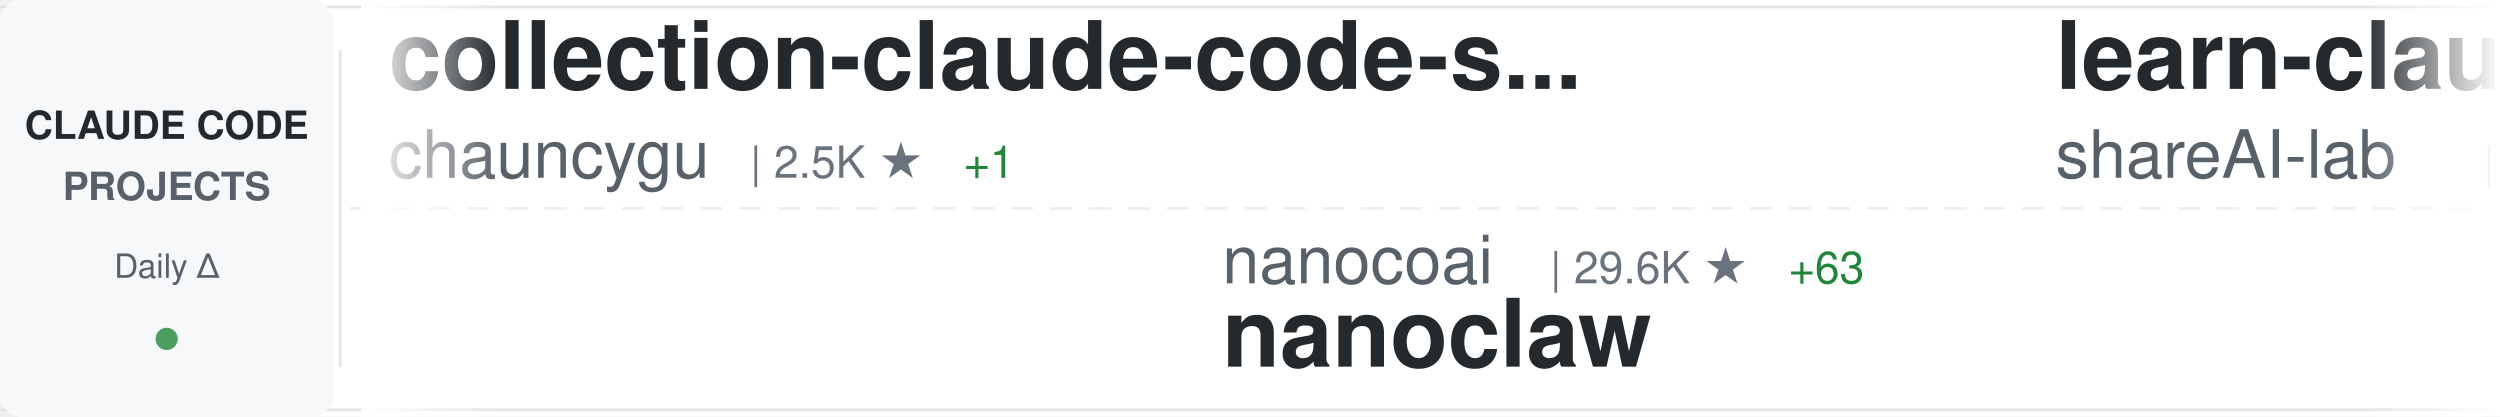
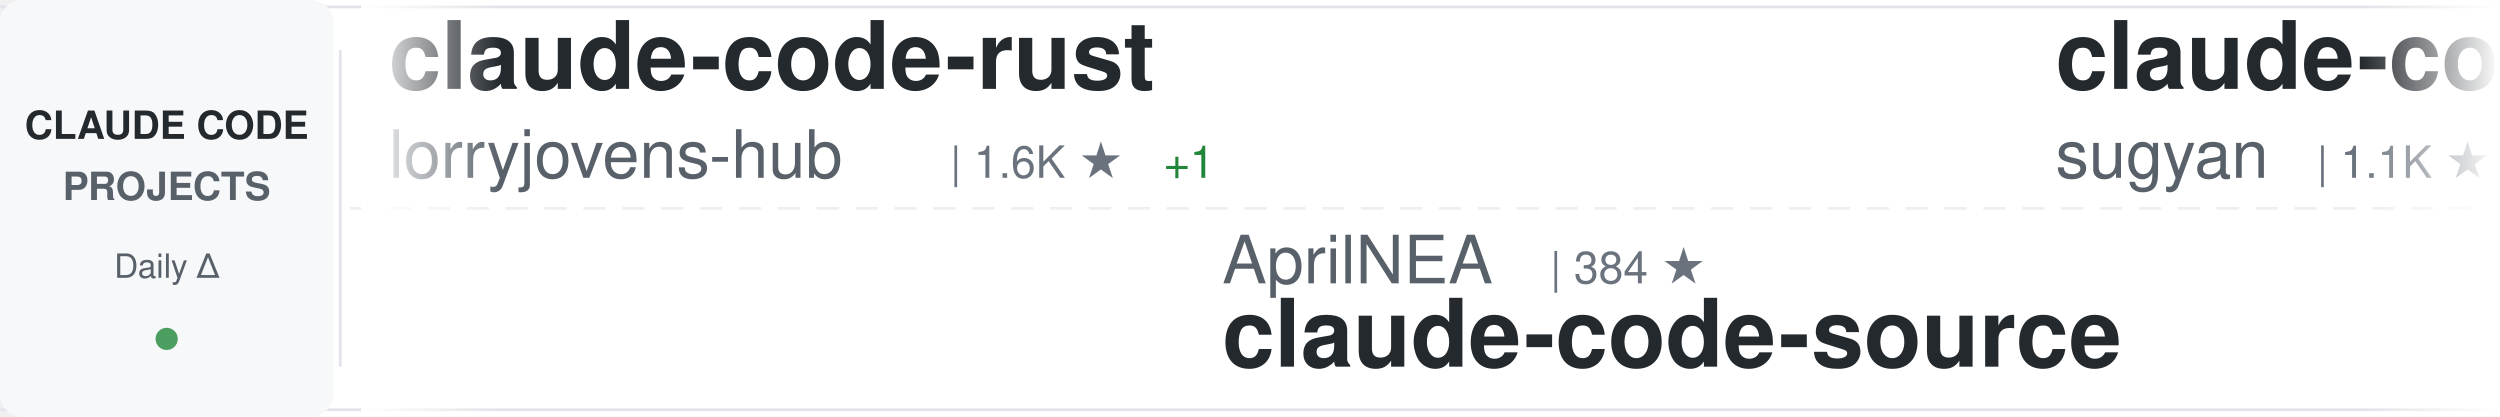
<svg xmlns="http://www.w3.org/2000/svg" width="900" height="150">
  <defs>
    <linearGradient id="awesomeLeftFade" x1="0%" y1="0%" x2="100%" y2="0%">
      <stop offset="0%" style="stop-color:#ffffff;stop-opacity:1" />
      <stop offset="100%" style="stop-color:#ffffff;stop-opacity:0" />
    </linearGradient>
    <linearGradient id="awesomeRightFade" x1="0%" y1="0%" x2="100%" y2="0%">
      <stop offset="0%" style="stop-color:#ffffff;stop-opacity:0" />
      <stop offset="100%" style="stop-color:#ffffff;stop-opacity:1" />
    </linearGradient>
  </defs>
  <rect width="900" height="150" fill="#ffffff" rx="8" />
  <rect x="0" y="2" width="900" height="1" fill="#e1e4e8" />
  <rect x="0" y="147" width="900" height="1" fill="#e1e4e8" />
  <line x1="0" y1="75" x2="900" y2="75" stroke="#e1e4e8" stroke-width="1" stroke-dasharray="8 6" opacity="0.6" />
  <rect x="0" y="0" width="120" height="150" fill="#f6f8fa" rx="8" />
  <text x="60" y="50" font-family="-apple-system, BlinkMacSystemFont, 'Segoe UI', Helvetica, Arial, sans-serif" font-size="14" font-weight="600" fill="#24292e" text-anchor="middle">CLAUDE CODE</text>
  <text x="60" y="72" font-family="-apple-system, BlinkMacSystemFont, 'Segoe UI', Helvetica, Arial, sans-serif" font-size="14" font-weight="600" fill="#586069" text-anchor="middle">PROJECTS</text>
  <text x="60" y="100" font-family="-apple-system, BlinkMacSystemFont, 'Segoe UI', Helvetica, Arial, sans-serif" font-size="12" font-weight="500" fill="#586069" text-anchor="middle">Daily Δ</text>
  <circle cx="60" cy="122" r="4" fill="#22863a" opacity="0.8" />
  <rect x="122" y="18" width="1" height="114" fill="#e1e4e8" />
  <clipPath id="awesomeTickerClip">
    <rect x="130" y="0" width="770" height="150" />
  </clipPath>
  <g clip-path="url(#awesomeTickerClip)">
    <g id="awesomeTickerItems">
      <animateTransform attributeName="transform" attributeType="XML" type="translate" from="0 0" to="-3000 0" dur="54s" repeatCount="indefinite" />
      <g transform="translate(0, 0)">
+         <text x="140" y="32" font-family="-apple-system, BlinkMacSystemFont, 'Segoe UI', Helvetica, Arial, sans-serif" font-size="34" font-weight="600" fill="#24292e">claude-code-rust</text>
+         <text x="140" y="64" font-family="-apple-system, BlinkMacSystemFont, 'Segoe UI', Helvetica, Arial, sans-serif" font-size="24" font-weight="400" fill="#586069">lorryjovens-hub</text>
+         <text x="342" y="64" font-family="-apple-system, BlinkMacSystemFont, 'Segoe UI', Helvetica, Arial, sans-serif" font-size="16" font-weight="500" fill="#6a737d">| 1.6K ★</text>
+         <text x="419" y="64" font-family="-apple-system, BlinkMacSystemFont, 'Segoe UI', Helvetica, Arial, sans-serif" font-size="16" font-weight="500" fill="#22863a"> +1</text>
+       </g>
+       <g transform="translate(300, 0)">
+         <text x="140" y="102" font-family="-apple-system, BlinkMacSystemFont, 'Segoe UI', Helvetica, Arial, sans-serif" font-size="24" font-weight="400" fill="#586069">AprilNEA</text>
+         <text x="258" y="102" font-family="-apple-system, BlinkMacSystemFont, 'Segoe UI', Helvetica, Arial, sans-serif" font-size="16" font-weight="500" fill="#6a737d">| 384 ★</text>
+         <text x="140" y="132" font-family="-apple-system, BlinkMacSystemFont, 'Segoe UI', Helvetica, Arial, sans-serif" font-size="34" font-weight="600" fill="#24292e">claude-code-source</text>
+       </g>
+       <g transform="translate(600, 0)">
+         <text x="140" y="32" font-family="-apple-system, BlinkMacSystemFont, 'Segoe UI', Helvetica, Arial, sans-serif" font-size="34" font-weight="600" fill="#24292e">claude-code-webui</text>
+         <text x="140" y="64" font-family="-apple-system, BlinkMacSystemFont, 'Segoe UI', Helvetica, Arial, sans-serif" font-size="24" font-weight="400" fill="#586069">sugyan</text>
+         <text x="234" y="64" font-family="-apple-system, BlinkMacSystemFont, 'Segoe UI', Helvetica, Arial, sans-serif" font-size="16" font-weight="500" fill="#6a737d">| 1.1K ★</text>
+         <text x="311" y="64" font-family="-apple-system, BlinkMacSystemFont, 'Segoe UI', Helvetica, Arial, sans-serif" font-size="16" font-weight="500" fill="#22863a"> +1</text>
+       </g>
+       <g transform="translate(900, 0)">
+         <text x="140" y="102" font-family="-apple-system, BlinkMacSystemFont, 'Segoe UI', Helvetica, Arial, sans-serif" font-size="24" font-weight="400" fill="#586069">JrCx7scC</text>
+         <text x="258" y="102" font-family="-apple-system, BlinkMacSystemFont, 'Segoe UI', Helvetica, Arial, sans-serif" font-size="16" font-weight="500" fill="#6a737d">| 369 ★</text>
+         <text x="326" y="102" font-family="-apple-system, BlinkMacSystemFont, 'Segoe UI', Helvetica, Arial, sans-serif" font-size="16" font-weight="500" fill="#22863a"> +2</text>
+         <text x="140" y="132" font-family="-apple-system, BlinkMacSystemFont, 'Segoe UI', Helvetica, Arial, sans-serif" font-size="34" font-weight="600" fill="#24292e">claude-code-source</text>
+       </g>
+       <g transform="translate(1200, 0)">
+         <text x="140" y="32" font-family="-apple-system, BlinkMacSystemFont, 'Segoe UI', Helvetica, Arial, sans-serif" font-size="34" font-weight="600" fill="#24292e">claude-code-plugins-plus...</text>
+         <text x="140" y="64" font-family="-apple-system, BlinkMacSystemFont, 'Segoe UI', Helvetica, Arial, sans-serif" font-size="24" font-weight="400" fill="#586069">jeremylongshore</text>
+         <text x="342" y="64" font-family="-apple-system, BlinkMacSystemFont, 'Segoe UI', Helvetica, Arial, sans-serif" font-size="16" font-weight="500" fill="#6a737d">| 2.3K ★</text>
+         <text x="419" y="64" font-family="-apple-system, BlinkMacSystemFont, 'Segoe UI', Helvetica, Arial, sans-serif" font-size="16" font-weight="500" fill="#22863a"> +4</text>
+       </g>
+       <g transform="translate(1500, 0)">
+         <text x="140" y="102" font-family="-apple-system, BlinkMacSystemFont, 'Segoe UI', Helvetica, Arial, sans-serif" font-size="24" font-weight="400" fill="#586069">SeemSeam</text>
+         <text x="258" y="102" font-family="-apple-system, BlinkMacSystemFont, 'Segoe UI', Helvetica, Arial, sans-serif" font-size="16" font-weight="500" fill="#6a737d">| 2.9K ★</text>
+         <text x="335" y="102" font-family="-apple-system, BlinkMacSystemFont, 'Segoe UI', Helvetica, Arial, sans-serif" font-size="16" font-weight="500" fill="#22863a"> +19</text>
+         <text x="140" y="132" font-family="-apple-system, BlinkMacSystemFont, 'Segoe UI', Helvetica, Arial, sans-serif" font-size="34" font-weight="600" fill="#24292e">claude_codex_bridge</text>
+       </g>
+       <g transform="translate(1800, 0)">
        <text x="140" y="32" font-family="-apple-system, BlinkMacSystemFont, 'Segoe UI', Helvetica, Arial, sans-serif" font-size="34" font-weight="600" fill="#24292e">collection-claude-code-s...</text>
        <text x="140" y="64" font-family="-apple-system, BlinkMacSystemFont, 'Segoe UI', Helvetica, Arial, sans-serif" font-size="24" font-weight="400" fill="#586069">chauncygu</text>
        <text x="270" y="64" font-family="-apple-system, BlinkMacSystemFont, 'Segoe UI', Helvetica, Arial, sans-serif" font-size="16" font-weight="500" fill="#6a737d">| 2.5K ★</text>
-         <text x="347" y="64" font-family="-apple-system, BlinkMacSystemFont, 'Segoe UI', Helvetica, Arial, sans-serif" font-size="16" font-weight="500" fill="#22863a"> +1</text>
-       </g>
-       <g transform="translate(300, 0)">
-         <text x="140" y="102" font-family="-apple-system, BlinkMacSystemFont, 'Segoe UI', Helvetica, Arial, sans-serif" font-size="24" font-weight="400" fill="#586069">nanocoai</text>
-         <text x="258" y="102" font-family="-apple-system, BlinkMacSystemFont, 'Segoe UI', Helvetica, Arial, sans-serif" font-size="16" font-weight="500" fill="#6a737d">| 29.6K ★</text>
-         <text x="344" y="102" font-family="-apple-system, BlinkMacSystemFont, 'Segoe UI', Helvetica, Arial, sans-serif" font-size="16" font-weight="500" fill="#22863a"> +63</text>
-         <text x="140" y="132" font-family="-apple-system, BlinkMacSystemFont, 'Segoe UI', Helvetica, Arial, sans-serif" font-size="34" font-weight="600" fill="#24292e">nanoclaw</text>
-       </g>
-       <g transform="translate(600, 0)">
-         <text x="140" y="32" font-family="-apple-system, BlinkMacSystemFont, 'Segoe UI', Helvetica, Arial, sans-serif" font-size="34" font-weight="600" fill="#24292e">learn-claude-code</text>
-         <text x="140" y="64" font-family="-apple-system, BlinkMacSystemFont, 'Segoe UI', Helvetica, Arial, sans-serif" font-size="24" font-weight="400" fill="#586069">shareAI-lab</text>
-         <text x="294" y="64" font-family="-apple-system, BlinkMacSystemFont, 'Segoe UI', Helvetica, Arial, sans-serif" font-size="16" font-weight="500" fill="#6a737d">| 64.1K ★</text>
-         <text x="380" y="64" font-family="-apple-system, BlinkMacSystemFont, 'Segoe UI', Helvetica, Arial, sans-serif" font-size="16" font-weight="500" fill="#22863a"> +232</text>
-       </g>
-       <g transform="translate(900, 0)">
-         <text x="140" y="102" font-family="-apple-system, BlinkMacSystemFont, 'Segoe UI', Helvetica, Arial, sans-serif" font-size="24" font-weight="400" fill="#586069">zebbern</text>
-         <text x="246" y="102" font-family="-apple-system, BlinkMacSystemFont, 'Segoe UI', Helvetica, Arial, sans-serif" font-size="16" font-weight="500" fill="#6a737d">| 4.2K ★</text>
-         <text x="323" y="102" font-family="-apple-system, BlinkMacSystemFont, 'Segoe UI', Helvetica, Arial, sans-serif" font-size="16" font-weight="500" fill="#22863a"> +6</text>
-         <text x="140" y="132" font-family="-apple-system, BlinkMacSystemFont, 'Segoe UI', Helvetica, Arial, sans-serif" font-size="34" font-weight="600" fill="#24292e">claude-code-guide</text>
-       </g>
-       <g transform="translate(1200, 0)">
-         <text x="140" y="32" font-family="-apple-system, BlinkMacSystemFont, 'Segoe UI', Helvetica, Arial, sans-serif" font-size="34" font-weight="600" fill="#24292e">claude_codex_bridge</text>
-         <text x="140" y="64" font-family="-apple-system, BlinkMacSystemFont, 'Segoe UI', Helvetica, Arial, sans-serif" font-size="24" font-weight="400" fill="#586069">SeemSeam</text>
-         <text x="258" y="64" font-family="-apple-system, BlinkMacSystemFont, 'Segoe UI', Helvetica, Arial, sans-serif" font-size="16" font-weight="500" fill="#6a737d">| 2.9K ★</text>
-         <text x="335" y="64" font-family="-apple-system, BlinkMacSystemFont, 'Segoe UI', Helvetica, Arial, sans-serif" font-size="16" font-weight="500" fill="#22863a"> +21</text>
-       </g>
-       <g transform="translate(1500, 0)">
-         <text x="140" y="102" font-family="-apple-system, BlinkMacSystemFont, 'Segoe UI', Helvetica, Arial, sans-serif" font-size="24" font-weight="400" fill="#586069">disler</text>
-         <text x="234" y="102" font-family="-apple-system, BlinkMacSystemFont, 'Segoe UI', Helvetica, Arial, sans-serif" font-size="16" font-weight="500" fill="#6a737d">| 1.3K ★</text>
-         <text x="311" y="102" font-family="-apple-system, BlinkMacSystemFont, 'Segoe UI', Helvetica, Arial, sans-serif" font-size="16" font-weight="500" fill="#22863a"> +12</text>
-         <text x="140" y="132" font-family="-apple-system, BlinkMacSystemFont, 'Segoe UI', Helvetica, Arial, sans-serif" font-size="34" font-weight="600" fill="#24292e">pi-vs-claude-code</text>
-       </g>
-       <g transform="translate(1800, 0)">
-         <text x="140" y="32" font-family="-apple-system, BlinkMacSystemFont, 'Segoe UI', Helvetica, Arial, sans-serif" font-size="34" font-weight="600" fill="#24292e">awesome-claude-code-suba...</text>
-         <text x="140" y="64" font-family="-apple-system, BlinkMacSystemFont, 'Segoe UI', Helvetica, Arial, sans-serif" font-size="24" font-weight="400" fill="#586069">VoltAgent</text>
-         <text x="270" y="64" font-family="-apple-system, BlinkMacSystemFont, 'Segoe UI', Helvetica, Arial, sans-serif" font-size="16" font-weight="500" fill="#6a737d">| 21.0K ★</text>
-         <text x="356" y="64" font-family="-apple-system, BlinkMacSystemFont, 'Segoe UI', Helvetica, Arial, sans-serif" font-size="16" font-weight="500" fill="#22863a"> +64</text>
+         <text x="347" y="64" font-family="-apple-system, BlinkMacSystemFont, 'Segoe UI', Helvetica, Arial, sans-serif" font-size="16" font-weight="500" fill="#22863a"> +2</text>
      </g>
      <g transform="translate(2100, 0)">
-         <text x="140" y="102" font-family="-apple-system, BlinkMacSystemFont, 'Segoe UI', Helvetica, Arial, sans-serif" font-size="24" font-weight="400" fill="#586069">fazxes</text>
-         <text x="234" y="102" font-family="-apple-system, BlinkMacSystemFont, 'Segoe UI', Helvetica, Arial, sans-serif" font-size="16" font-weight="500" fill="#6a737d">| 218 ★</text>
-         <text x="140" y="132" font-family="-apple-system, BlinkMacSystemFont, 'Segoe UI', Helvetica, Arial, sans-serif" font-size="34" font-weight="600" fill="#24292e">Claude-code</text>
+         <text x="140" y="102" font-family="-apple-system, BlinkMacSystemFont, 'Segoe UI', Helvetica, Arial, sans-serif" font-size="24" font-weight="400" fill="#586069">rohitg00</text>
+         <text x="258" y="102" font-family="-apple-system, BlinkMacSystemFont, 'Segoe UI', Helvetica, Arial, sans-serif" font-size="16" font-weight="500" fill="#6a737d">| 1.9K ★</text>
+         <text x="335" y="102" font-family="-apple-system, BlinkMacSystemFont, 'Segoe UI', Helvetica, Arial, sans-serif" font-size="16" font-weight="500" fill="#22863a"> +12</text>
+         <text x="140" y="132" font-family="-apple-system, BlinkMacSystemFont, 'Segoe UI', Helvetica, Arial, sans-serif" font-size="34" font-weight="600" fill="#24292e">awesome-claude-code-tool...</text>
      </g>
      <g transform="translate(2400, 0)">
-         <text x="140" y="32" font-family="-apple-system, BlinkMacSystemFont, 'Segoe UI', Helvetica, Arial, sans-serif" font-size="34" font-weight="600" fill="#24292e">claude-code-pm-course</text>
-         <text x="140" y="64" font-family="-apple-system, BlinkMacSystemFont, 'Segoe UI', Helvetica, Arial, sans-serif" font-size="24" font-weight="400" fill="#586069">carlvellotti</text>
-         <text x="306" y="64" font-family="-apple-system, BlinkMacSystemFont, 'Segoe UI', Helvetica, Arial, sans-serif" font-size="16" font-weight="500" fill="#6a737d">| 2.1K ★</text>
-         <text x="383" y="64" font-family="-apple-system, BlinkMacSystemFont, 'Segoe UI', Helvetica, Arial, sans-serif" font-size="16" font-weight="500" fill="#22863a"> +2</text>
+         <text x="140" y="32" font-family="-apple-system, BlinkMacSystemFont, 'Segoe UI', Helvetica, Arial, sans-serif" font-size="34" font-weight="600" fill="#24292e">claude-code-from-source</text>
+         <text x="140" y="64" font-family="-apple-system, BlinkMacSystemFont, 'Segoe UI', Helvetica, Arial, sans-serif" font-size="24" font-weight="400" fill="#586069">alejandrobalderas</text>
+         <text x="366" y="64" font-family="-apple-system, BlinkMacSystemFont, 'Segoe UI', Helvetica, Arial, sans-serif" font-size="16" font-weight="500" fill="#6a737d">| 2.2K ★</text>
+         <text x="443" y="64" font-family="-apple-system, BlinkMacSystemFont, 'Segoe UI', Helvetica, Arial, sans-serif" font-size="16" font-weight="500" fill="#22863a"> +8</text>
      </g>
      <g transform="translate(2700, 0)">
-         <text x="140" y="102" font-family="-apple-system, BlinkMacSystemFont, 'Segoe UI', Helvetica, Arial, sans-serif" font-size="24" font-weight="400" fill="#586069">Windy3f3f3f3f</text>
-         <text x="318" y="102" font-family="-apple-system, BlinkMacSystemFont, 'Segoe UI', Helvetica, Arial, sans-serif" font-size="16" font-weight="500" fill="#6a737d">| 1.3K ★</text>
-         <text x="395" y="102" font-family="-apple-system, BlinkMacSystemFont, 'Segoe UI', Helvetica, Arial, sans-serif" font-size="16" font-weight="500" fill="#22863a"> +9</text>
-         <text x="140" y="132" font-family="-apple-system, BlinkMacSystemFont, 'Segoe UI', Helvetica, Arial, sans-serif" font-size="34" font-weight="600" fill="#24292e">claude-code-from-scratch</text>
+         <text x="140" y="102" font-family="-apple-system, BlinkMacSystemFont, 'Segoe UI', Helvetica, Arial, sans-serif" font-size="24" font-weight="400" fill="#586069">anthropics</text>
+         <text x="282" y="102" font-family="-apple-system, BlinkMacSystemFont, 'Segoe UI', Helvetica, Arial, sans-serif" font-size="16" font-weight="500" fill="#6a737d">| 856 ★</text>
+         <text x="350" y="102" font-family="-apple-system, BlinkMacSystemFont, 'Segoe UI', Helvetica, Arial, sans-serif" font-size="16" font-weight="500" fill="#22863a"> +1</text>
+         <text x="140" y="132" font-family="-apple-system, BlinkMacSystemFont, 'Segoe UI', Helvetica, Arial, sans-serif" font-size="34" font-weight="600" fill="#24292e">claude-code-base-action</text>
      </g>
      <g transform="translate(3000, 0)">
-         <text x="140" y="32" font-family="-apple-system, BlinkMacSystemFont, 'Segoe UI', Helvetica, Arial, sans-serif" font-size="34" font-weight="600" fill="#24292e">collection-claude-code-s...</text>
-         <text x="140" y="64" font-family="-apple-system, BlinkMacSystemFont, 'Segoe UI', Helvetica, Arial, sans-serif" font-size="24" font-weight="400" fill="#586069">chauncygu</text>
-         <text x="270" y="64" font-family="-apple-system, BlinkMacSystemFont, 'Segoe UI', Helvetica, Arial, sans-serif" font-size="16" font-weight="500" fill="#6a737d">| 2.5K ★</text>
-         <text x="347" y="64" font-family="-apple-system, BlinkMacSystemFont, 'Segoe UI', Helvetica, Arial, sans-serif" font-size="16" font-weight="500" fill="#22863a"> +1</text>
+         <text x="140" y="32" font-family="-apple-system, BlinkMacSystemFont, 'Segoe UI', Helvetica, Arial, sans-serif" font-size="34" font-weight="600" fill="#24292e">claude-code-rust</text>
+         <text x="140" y="64" font-family="-apple-system, BlinkMacSystemFont, 'Segoe UI', Helvetica, Arial, sans-serif" font-size="24" font-weight="400" fill="#586069">lorryjovens-hub</text>
+         <text x="342" y="64" font-family="-apple-system, BlinkMacSystemFont, 'Segoe UI', Helvetica, Arial, sans-serif" font-size="16" font-weight="500" fill="#6a737d">| 1.6K ★</text>
+         <text x="419" y="64" font-family="-apple-system, BlinkMacSystemFont, 'Segoe UI', Helvetica, Arial, sans-serif" font-size="16" font-weight="500" fill="#22863a"> +1</text>
      </g>
      <g transform="translate(3300, 0)">
-         <text x="140" y="102" font-family="-apple-system, BlinkMacSystemFont, 'Segoe UI', Helvetica, Arial, sans-serif" font-size="24" font-weight="400" fill="#586069">nanocoai</text>
-         <text x="258" y="102" font-family="-apple-system, BlinkMacSystemFont, 'Segoe UI', Helvetica, Arial, sans-serif" font-size="16" font-weight="500" fill="#6a737d">| 29.6K ★</text>
-         <text x="344" y="102" font-family="-apple-system, BlinkMacSystemFont, 'Segoe UI', Helvetica, Arial, sans-serif" font-size="16" font-weight="500" fill="#22863a"> +63</text>
-         <text x="140" y="132" font-family="-apple-system, BlinkMacSystemFont, 'Segoe UI', Helvetica, Arial, sans-serif" font-size="34" font-weight="600" fill="#24292e">nanoclaw</text>
+         <text x="140" y="102" font-family="-apple-system, BlinkMacSystemFont, 'Segoe UI', Helvetica, Arial, sans-serif" font-size="24" font-weight="400" fill="#586069">AprilNEA</text>
+         <text x="258" y="102" font-family="-apple-system, BlinkMacSystemFont, 'Segoe UI', Helvetica, Arial, sans-serif" font-size="16" font-weight="500" fill="#6a737d">| 384 ★</text>
+         <text x="140" y="132" font-family="-apple-system, BlinkMacSystemFont, 'Segoe UI', Helvetica, Arial, sans-serif" font-size="34" font-weight="600" fill="#24292e">claude-code-source</text>
      </g>
      <g transform="translate(3600, 0)">
-         <text x="140" y="32" font-family="-apple-system, BlinkMacSystemFont, 'Segoe UI', Helvetica, Arial, sans-serif" font-size="34" font-weight="600" fill="#24292e">learn-claude-code</text>
-         <text x="140" y="64" font-family="-apple-system, BlinkMacSystemFont, 'Segoe UI', Helvetica, Arial, sans-serif" font-size="24" font-weight="400" fill="#586069">shareAI-lab</text>
-         <text x="294" y="64" font-family="-apple-system, BlinkMacSystemFont, 'Segoe UI', Helvetica, Arial, sans-serif" font-size="16" font-weight="500" fill="#6a737d">| 64.1K ★</text>
-         <text x="380" y="64" font-family="-apple-system, BlinkMacSystemFont, 'Segoe UI', Helvetica, Arial, sans-serif" font-size="16" font-weight="500" fill="#22863a"> +232</text>
+         <text x="140" y="32" font-family="-apple-system, BlinkMacSystemFont, 'Segoe UI', Helvetica, Arial, sans-serif" font-size="34" font-weight="600" fill="#24292e">claude-code-webui</text>
+         <text x="140" y="64" font-family="-apple-system, BlinkMacSystemFont, 'Segoe UI', Helvetica, Arial, sans-serif" font-size="24" font-weight="400" fill="#586069">sugyan</text>
+         <text x="234" y="64" font-family="-apple-system, BlinkMacSystemFont, 'Segoe UI', Helvetica, Arial, sans-serif" font-size="16" font-weight="500" fill="#6a737d">| 1.1K ★</text>
+         <text x="311" y="64" font-family="-apple-system, BlinkMacSystemFont, 'Segoe UI', Helvetica, Arial, sans-serif" font-size="16" font-weight="500" fill="#22863a"> +1</text>
      </g>
      <g transform="translate(3900, 0)">
-         <text x="140" y="102" font-family="-apple-system, BlinkMacSystemFont, 'Segoe UI', Helvetica, Arial, sans-serif" font-size="24" font-weight="400" fill="#586069">zebbern</text>
-         <text x="246" y="102" font-family="-apple-system, BlinkMacSystemFont, 'Segoe UI', Helvetica, Arial, sans-serif" font-size="16" font-weight="500" fill="#6a737d">| 4.2K ★</text>
-         <text x="323" y="102" font-family="-apple-system, BlinkMacSystemFont, 'Segoe UI', Helvetica, Arial, sans-serif" font-size="16" font-weight="500" fill="#22863a"> +6</text>
-         <text x="140" y="132" font-family="-apple-system, BlinkMacSystemFont, 'Segoe UI', Helvetica, Arial, sans-serif" font-size="34" font-weight="600" fill="#24292e">claude-code-guide</text>
+         <text x="140" y="102" font-family="-apple-system, BlinkMacSystemFont, 'Segoe UI', Helvetica, Arial, sans-serif" font-size="24" font-weight="400" fill="#586069">JrCx7scC</text>
+         <text x="258" y="102" font-family="-apple-system, BlinkMacSystemFont, 'Segoe UI', Helvetica, Arial, sans-serif" font-size="16" font-weight="500" fill="#6a737d">| 369 ★</text>
+         <text x="326" y="102" font-family="-apple-system, BlinkMacSystemFont, 'Segoe UI', Helvetica, Arial, sans-serif" font-size="16" font-weight="500" fill="#22863a"> +2</text>
+         <text x="140" y="132" font-family="-apple-system, BlinkMacSystemFont, 'Segoe UI', Helvetica, Arial, sans-serif" font-size="34" font-weight="600" fill="#24292e">claude-code-source</text>
      </g>
    </g>
  </g>
  <rect x="130" y="0" width="50" height="150" fill="url(#awesomeLeftFade)" />
  <rect x="850" y="0" width="50" height="150" fill="url(#awesomeRightFade)" />
</svg>
